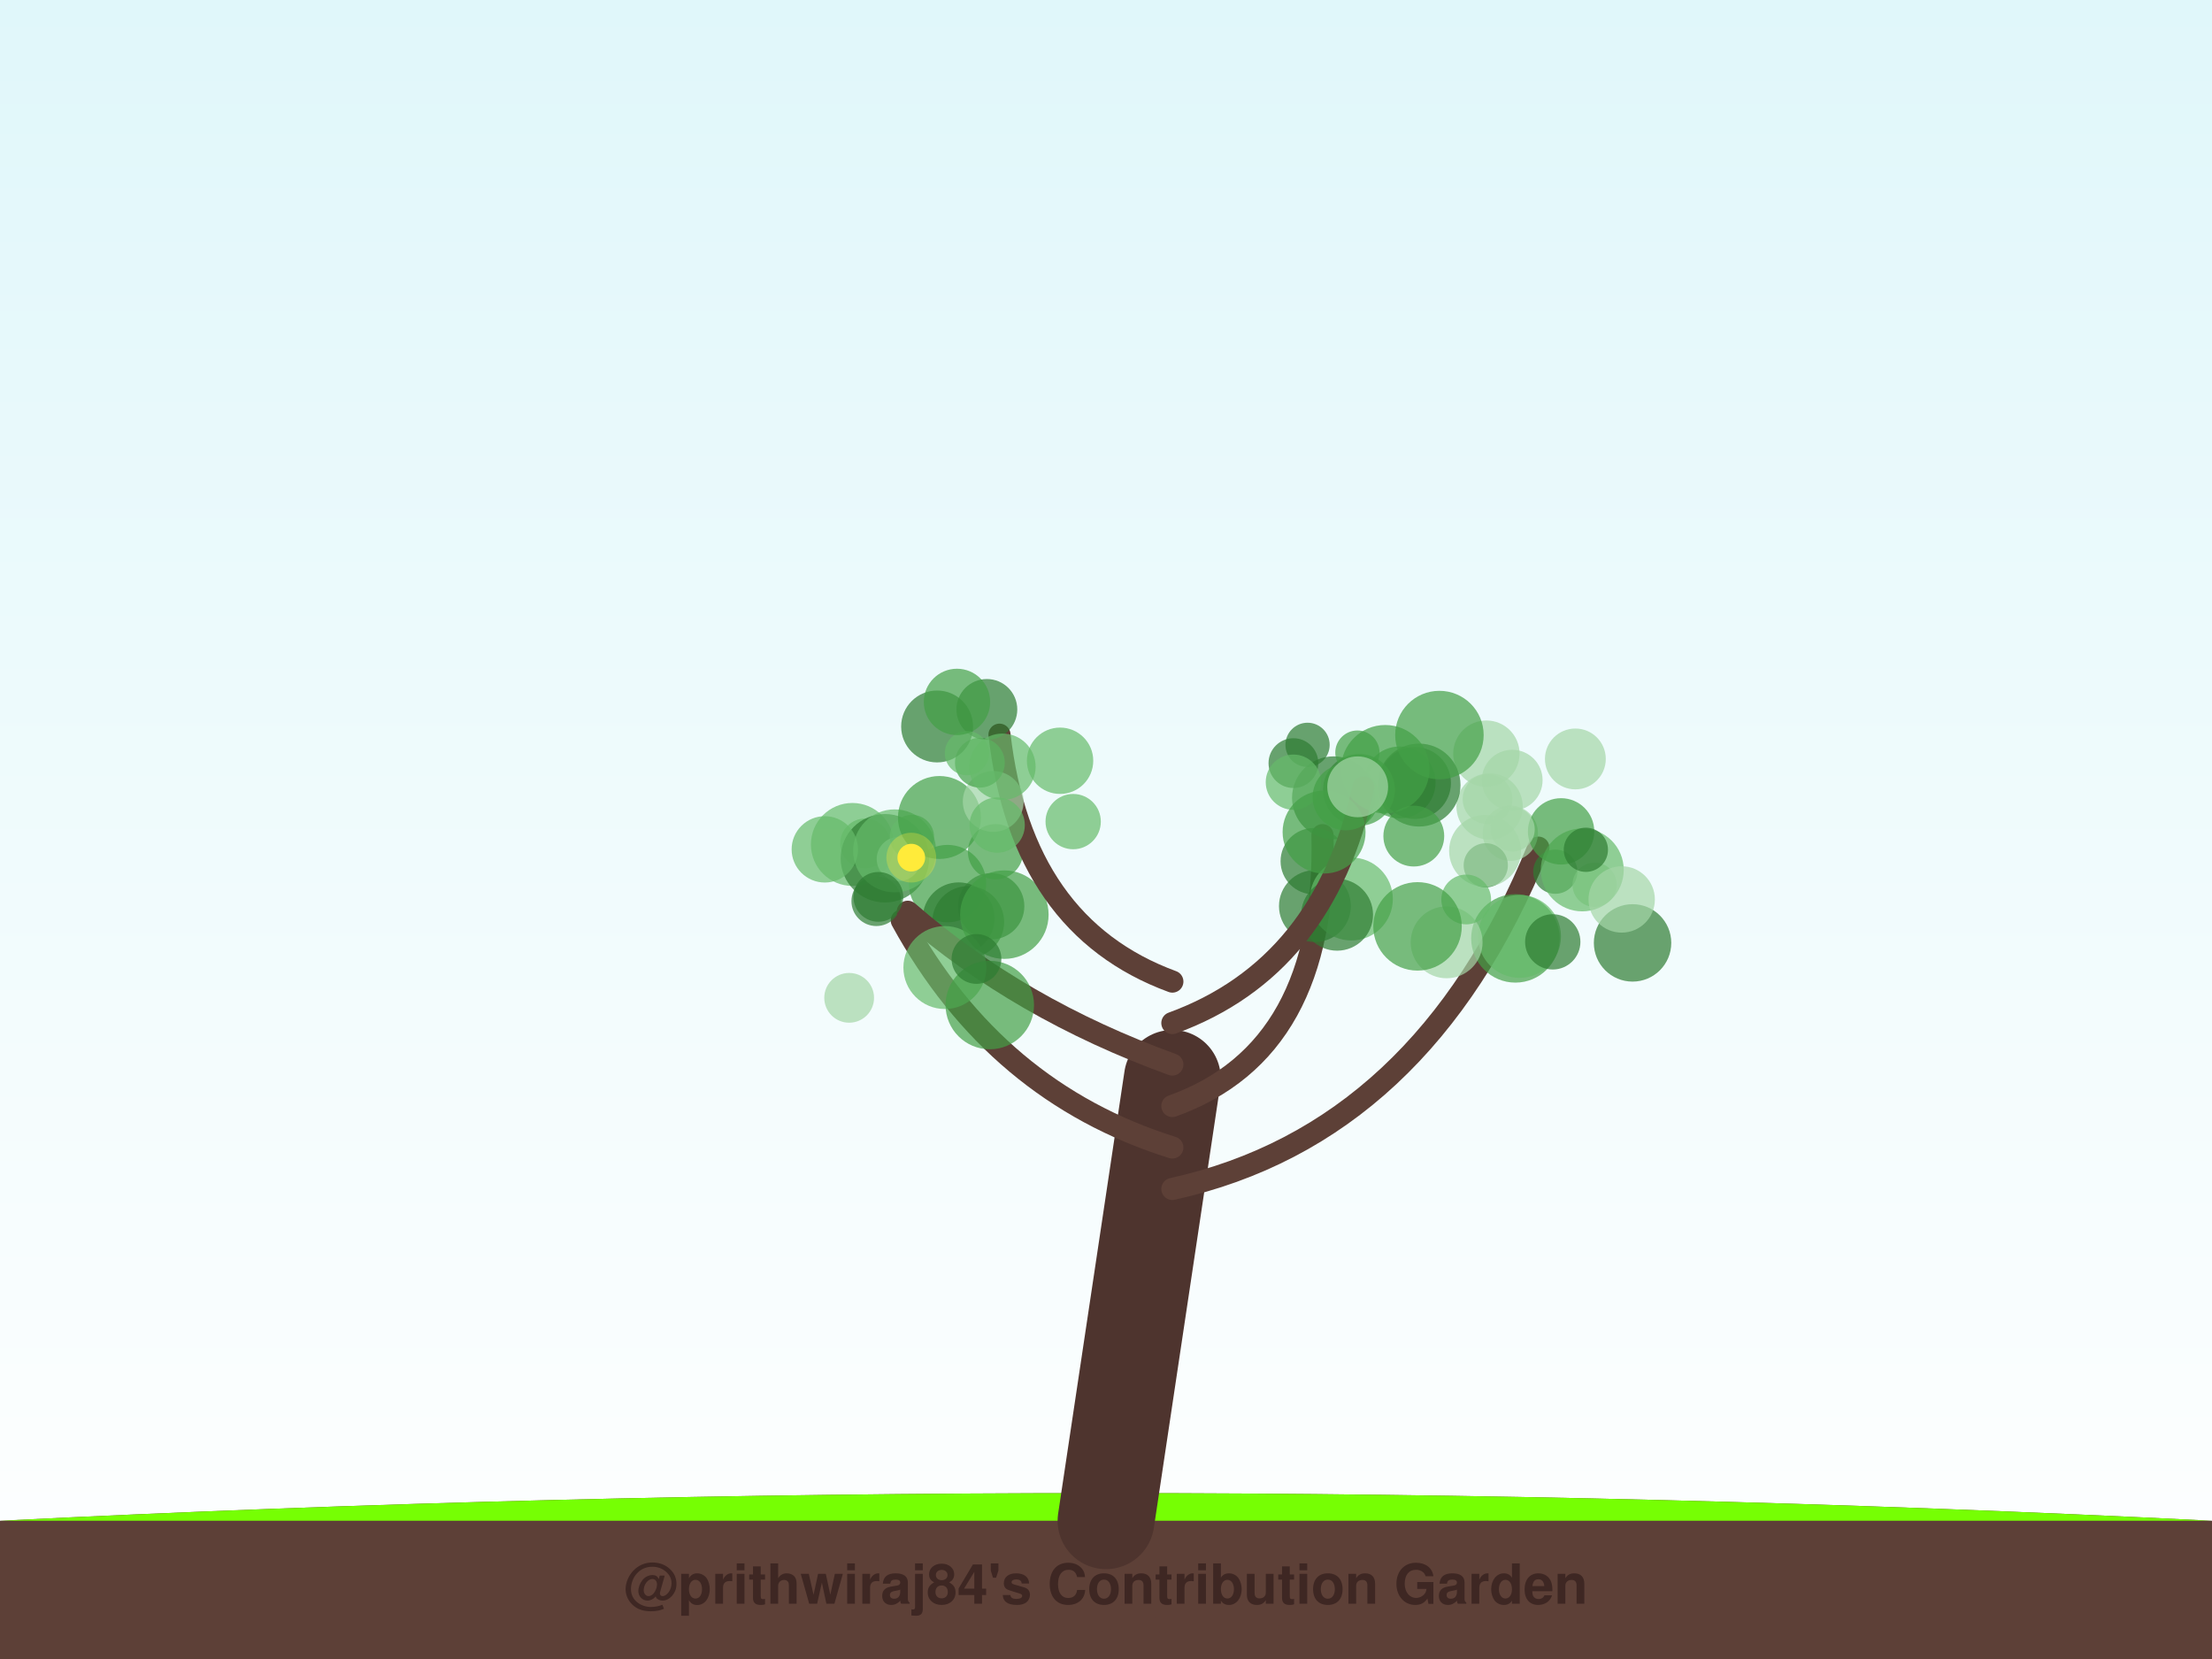
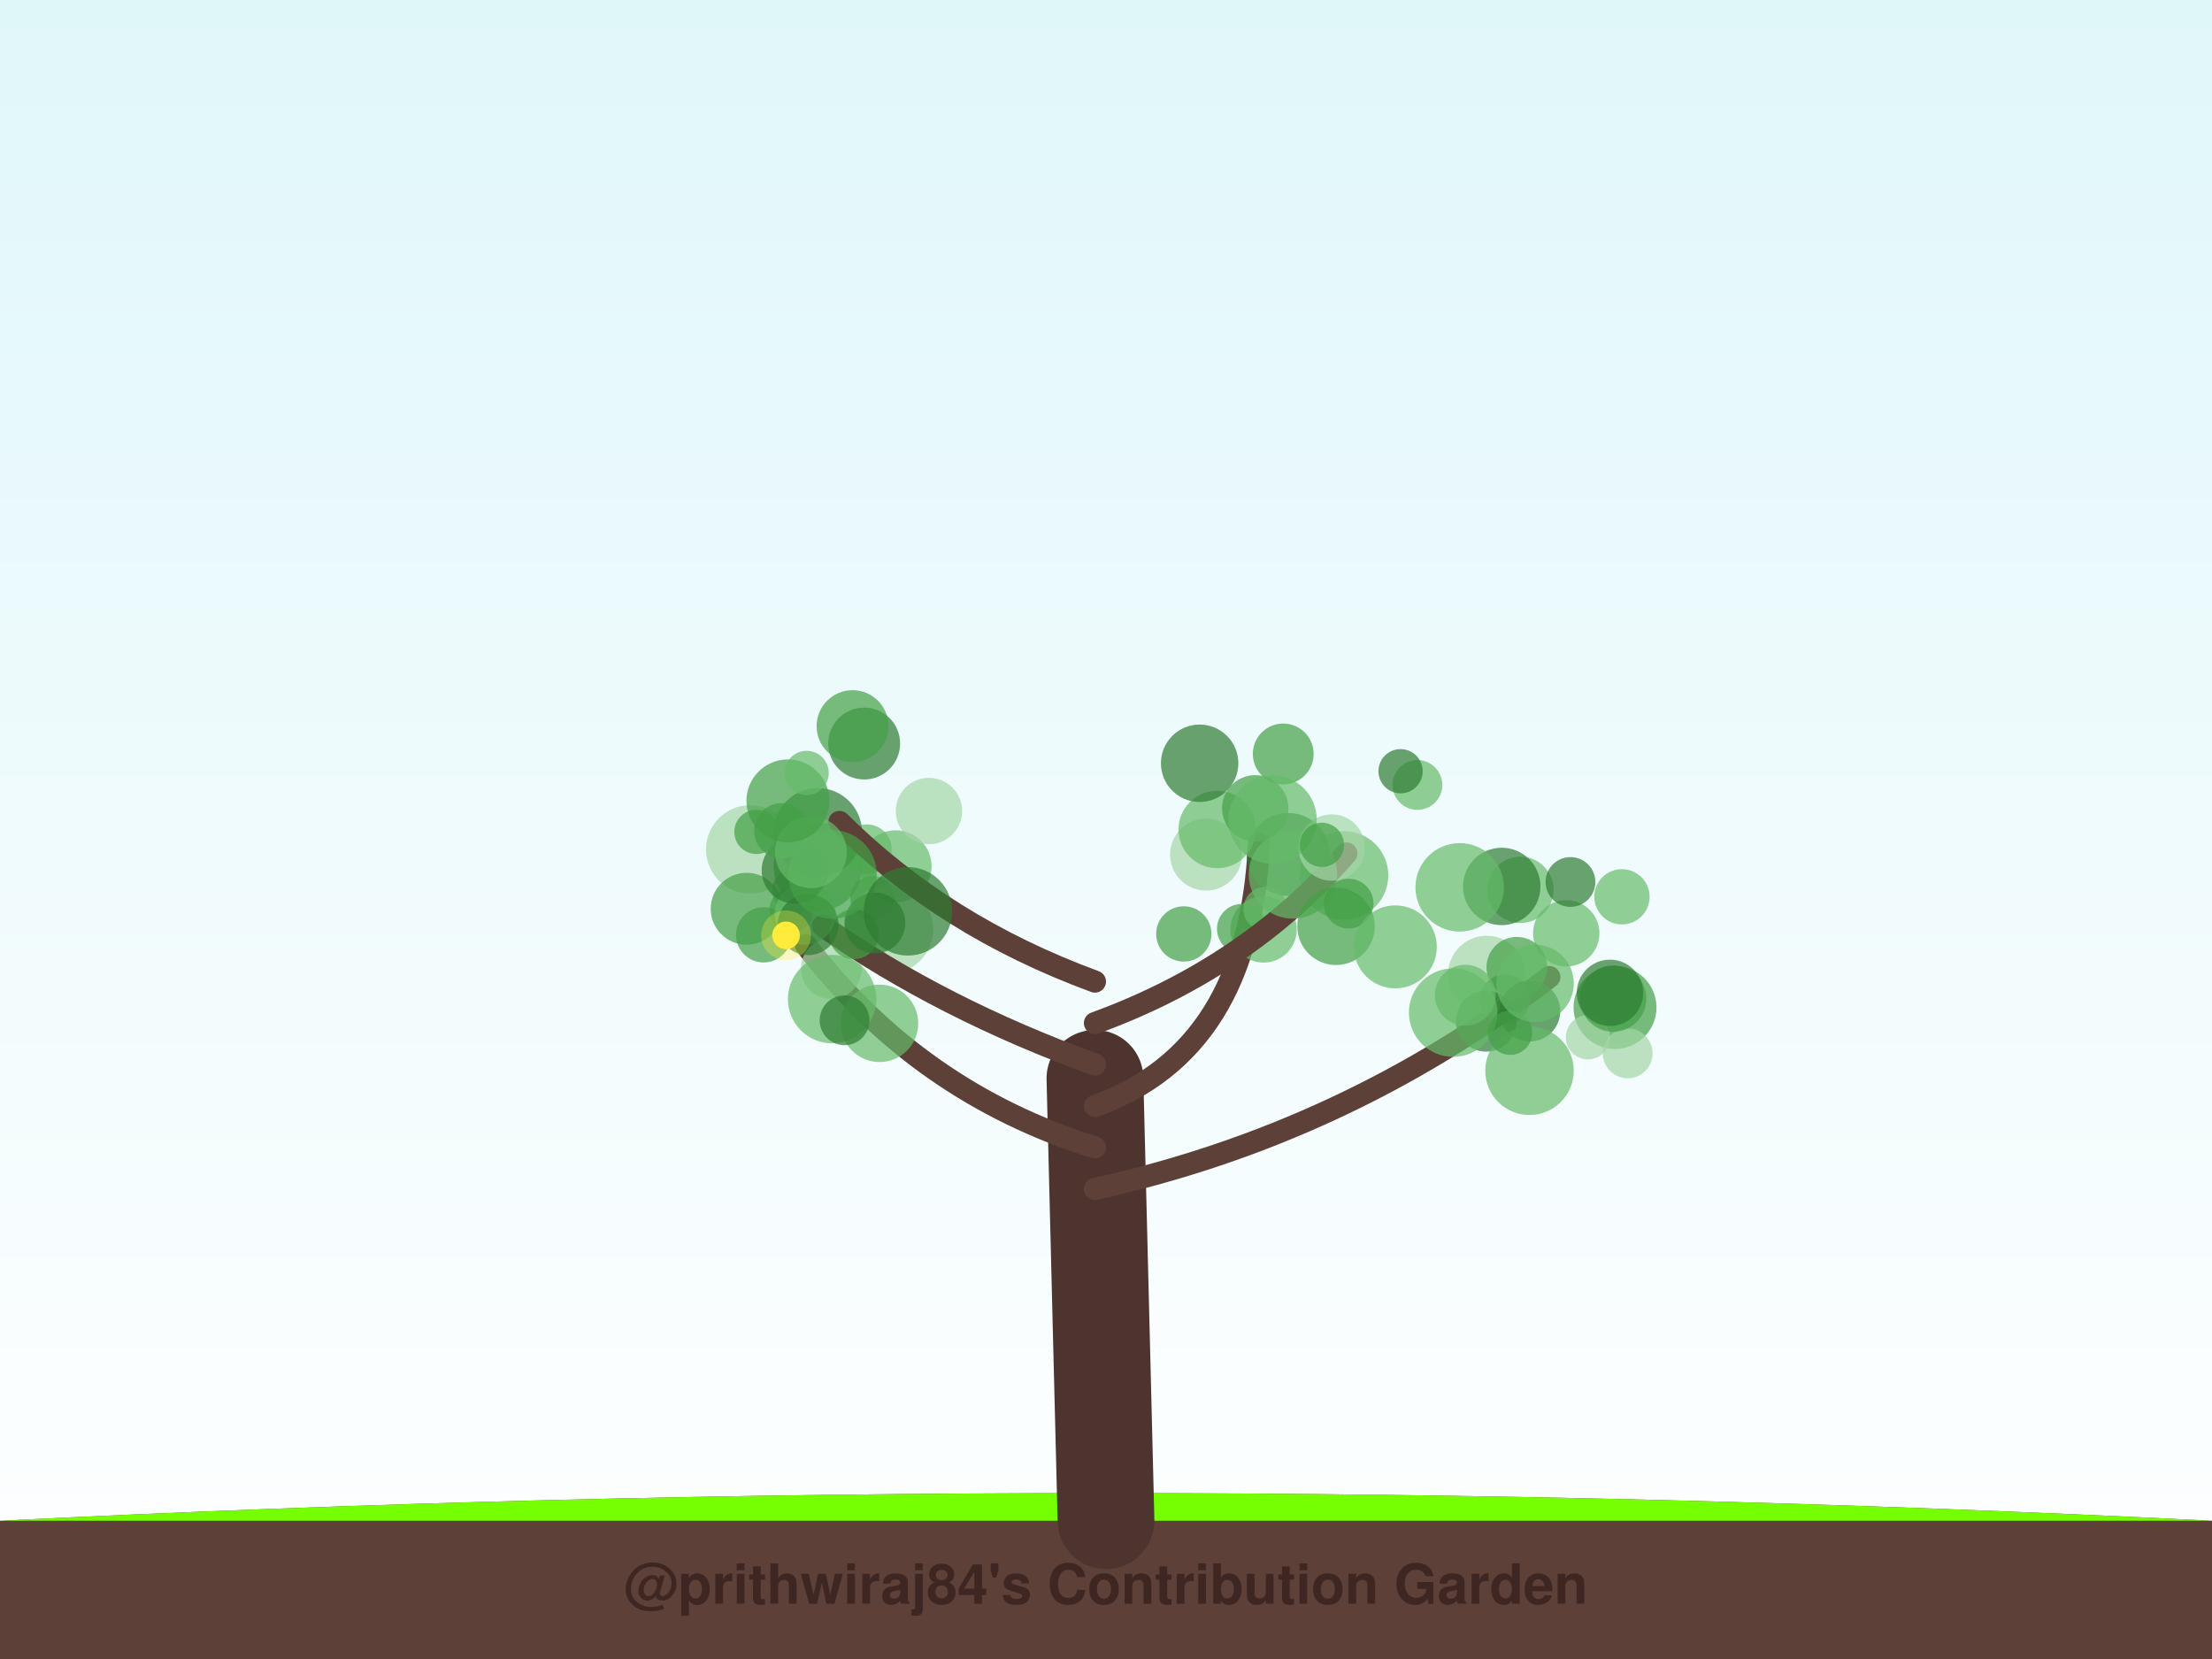
<svg xmlns="http://www.w3.org/2000/svg" width="800" height="600" viewBox="0 0 800 600">
  <defs>
    <linearGradient id="sky" x1="0%" y1="0%" x2="0%" y2="100%">
      <stop offset="0%" style="stop-color:#e0f7fa;stop-opacity:1" />
      <stop offset="100%" style="stop-color:#ffffff;stop-opacity:1" />
    </linearGradient>
    <filter id="glow" x="-20%" y="-20%" width="140%" height="140%">
      <feGaussianBlur stdDeviation="2" result="coloredBlur" />
      <feMerge>
        <feMergeNode in="coloredBlur" />
        <feMergeNode in="SourceGraphic" />
      </feMerge>
    </filter>
  </defs>
  <rect width="100%" height="100%" fill="url(#sky)" />
  <path d="M0,550 Q400,530 800,550 L800,600 L0,600 Z" stroke="#4e342e" stroke-width="0" fill="#5d4037" stroke-linecap="round" stroke-opacity="1.0" />
  <path d="M0,550 Q400,530 800,550" stroke="none" stroke-width="0" fill="#76ff03" stroke-linecap="round" stroke-opacity="0.1" />
-   <path d="M400,550 Q412.0,470.0 424,390" stroke="#4e342e" stroke-width="35" fill="none" stroke-linecap="round" stroke-opacity="1.0" />
-   <path d="M424,430 Q514.5,410 556.375,306.558" stroke="#5d4037" stroke-width="8" fill="none" stroke-linecap="round" stroke-opacity="1.0" />
-   <circle cx="590.437" cy="341.011" r="14" fill="#2e7d32" fill-opacity="0.7" />
-   <circle cx="569.754" cy="274.484" r="11" fill="#a5d6a7" fill-opacity="0.7" />
-   <circle cx="562.497" cy="315.257" r="8" fill="#2e7d32" fill-opacity="0.7" />
-   <circle cx="546.224" cy="301.353" r="10" fill="#a5d6a7" fill-opacity="0.7" />
-   <circle cx="576.715" cy="319.984" r="8" fill="#a5d6a7" fill-opacity="0.7" />
-   <circle cx="537.35" cy="312.952" r="8" fill="#2e7d32" fill-opacity="0.7" />
-   <circle cx="538.731" cy="291.673" r="12" fill="#a5d6a7" fill-opacity="0.7" />
-   <circle cx="546.902" cy="282.167" r="11" fill="#a5d6a7" fill-opacity="0.7" />
-   <circle cx="572.248" cy="314.608" r="15" fill="#66bb6a" fill-opacity="0.7" />
-   <circle cx="564.589" cy="300.675" r="12" fill="#43a047" fill-opacity="0.7" />
-   <circle cx="548.066" cy="339.376" r="16" fill="#43a047" fill-opacity="0.7" />
-   <circle cx="549.552" cy="338.655" r="15" fill="#66bb6a" fill-opacity="0.7" />
-   <circle cx="573.549" cy="307.334" r="8" fill="#2e7d32" fill-opacity="0.7" />
-   <circle cx="523.191" cy="340.805" r="13" fill="#a5d6a7" fill-opacity="0.7" />
-   <circle cx="537.086" cy="307.728" r="13" fill="#a5d6a7" fill-opacity="0.7" />
-   <circle cx="537.994" cy="289.027" r="9" fill="#a5d6a7" fill-opacity="0.7" />
-   <circle cx="586.507" cy="325.295" r="12" fill="#a5d6a7" fill-opacity="0.7" />
-   <circle cx="537.575" cy="272.569" r="12" fill="#a5d6a7" fill-opacity="0.7" />
-   <circle cx="547.062" cy="299.948" r="8" fill="#a5d6a7" fill-opacity="0.7" />
-   <circle cx="530.275" cy="325.306" r="9" fill="#66bb6a" fill-opacity="0.7" />
-   <circle cx="561.576" cy="340.637" r="10" fill="#2e7d32" fill-opacity="0.7" />
-   <path d="M424,415 Q360.125,395 326.138,332.884" stroke="#5d4037" stroke-width="8" fill="none" stroke-linecap="round" stroke-opacity="1.0" />
-   <circle cx="316.938" cy="325.914" r="9" fill="#2e7d32" fill-opacity="0.7" />
-   <circle cx="358.47" cy="327.757" r="12" fill="#2e7d32" fill-opacity="0.7" />
-   <circle cx="308.279" cy="305.405" r="15" fill="#66bb6a" fill-opacity="0.7" />
-   <circle cx="312.878" cy="305.032" r="9" fill="#66bb6a" fill-opacity="0.7" />
-   <circle cx="320.036" cy="310.401" r="16" fill="#2e7d32" fill-opacity="0.7" />
-   <circle cx="342.68" cy="319.561" r="14" fill="#43a047" fill-opacity="0.7" />
-   <circle cx="350.163" cy="333.461" r="13" fill="#2e7d32" fill-opacity="0.7" />
-   <circle cx="346.717" cy="332.125" r="13" fill="#2e7d32" fill-opacity="0.7" />
-   <circle cx="325.071" cy="310.652" r="8" fill="#a5d6a7" fill-opacity="0.7" />
-   <circle cx="329.812" cy="302.689" r="8" fill="#66bb6a" fill-opacity="0.7" />
-   <path d="M424,400 Q480.0,380 478.299,302.043" stroke="#5d4037" stroke-width="8" fill="none" stroke-linecap="round" stroke-opacity="1.0" />
-   <circle cx="506.199" cy="282.983" r="13" fill="#43a047" fill-opacity="0.7" />
-   <circle cx="475.135" cy="311.457" r="12" fill="#2e7d32" fill-opacity="0.7" />
-   <circle cx="475.561" cy="327.703" r="13" fill="#2e7d32" fill-opacity="0.7" />
-   <circle cx="488.74" cy="325.136" r="15" fill="#66bb6a" fill-opacity="0.7" />
-   <circle cx="513.208" cy="283.934" r="15" fill="#2e7d32" fill-opacity="0.7" />
-   <circle cx="511.752" cy="283.188" r="13" fill="#2e7d32" fill-opacity="0.7" />
-   <circle cx="491.494" cy="285.675" r="13" fill="#43a047" fill-opacity="0.7" />
-   <circle cx="482.286" cy="288.545" r="15" fill="#2e7d32" fill-opacity="0.7" />
-   <circle cx="512.668" cy="335.034" r="16" fill="#43a047" fill-opacity="0.7" />
-   <circle cx="483.576" cy="330.827" r="13" fill="#2e7d32" fill-opacity="0.7" />
-   <path d="M424,385 Q368.75,365 328.304,329.75" stroke="#5d4037" stroke-width="8" fill="none" stroke-linecap="round" stroke-opacity="1.0" />
-   <circle cx="341.728" cy="349.926" r="15" fill="#66bb6a" fill-opacity="0.7" />
-   <circle cx="323.543" cy="307.728" r="15" fill="#66bb6a" fill-opacity="0.7" />
-   <circle cx="363.239" cy="330.797" r="16" fill="#43a047" fill-opacity="0.7" />
-   <circle cx="360.044" cy="308.04" r="10" fill="#43a047" fill-opacity="0.7" />
-   <circle cx="298.306" cy="307.18" r="12" fill="#66bb6a" fill-opacity="0.7" />
-   <circle cx="357.968" cy="363.486" r="16" fill="#43a047" fill-opacity="0.7" />
-   <circle cx="339.764" cy="295.657" r="15" fill="#43a047" fill-opacity="0.7" />
-   <circle cx="317.667" cy="324.368" r="9" fill="#2e7d32" fill-opacity="0.7" />
-   <circle cx="353.157" cy="346.819" r="9" fill="#2e7d32" fill-opacity="0.7" />
-   <circle cx="307.109" cy="360.879" r="9" fill="#a5d6a7" fill-opacity="0.7" />
-   <circle cx="329.576" cy="310.178" r="5" fill="#ffeb3b" fill-opacity="1.0" />
-   <circle cx="329.576" cy="310.178" r="9" fill="#ffeb3b" fill-opacity="0.3" />
-   <path d="M424,370 Q478.875,350 493.068,284.708" stroke="#5d4037" stroke-width="8" fill="none" stroke-linecap="round" stroke-opacity="1.0" />
-   <circle cx="511.32" cy="302.38" r="11" fill="#43a047" fill-opacity="0.7" />
-   <circle cx="467.782" cy="275.993" r="9" fill="#2e7d32" fill-opacity="0.7" />
-   <circle cx="490.92" cy="272.186" r="8" fill="#43a047" fill-opacity="0.7" />
-   <circle cx="500.987" cy="278.205" r="16" fill="#43a047" fill-opacity="0.7" />
-   <circle cx="472.899" cy="269.384" r="8" fill="#2e7d32" fill-opacity="0.7" />
-   <circle cx="467.769" cy="282.889" r="10" fill="#66bb6a" fill-opacity="0.7" />
-   <circle cx="520.586" cy="265.842" r="16" fill="#43a047" fill-opacity="0.7" />
-   <circle cx="486.719" cy="288.296" r="12" fill="#43a047" fill-opacity="0.7" />
-   <circle cx="478.873" cy="300.924" r="15" fill="#43a047" fill-opacity="0.7" />
-   <circle cx="491.029" cy="284.567" r="11" fill="#a5d6a7" fill-opacity="0.7" />
-   <path d="M424,355 Q369.5,335 361.48,265.712" stroke="#5d4037" stroke-width="8" fill="none" stroke-linecap="round" stroke-opacity="1.0" />
-   <circle cx="359.215" cy="289.865" r="11" fill="#a5d6a7" fill-opacity="0.7" />
-   <circle cx="354.386" cy="275.844" r="9" fill="#43a047" fill-opacity="0.7" />
-   <circle cx="356.912" cy="256.577" r="11" fill="#2e7d32" fill-opacity="0.7" />
-   <circle cx="383.389" cy="275.139" r="12" fill="#66bb6a" fill-opacity="0.7" />
-   <circle cx="338.918" cy="262.739" r="13" fill="#2e7d32" fill-opacity="0.7" />
-   <circle cx="349.704" cy="272.385" r="8" fill="#66bb6a" fill-opacity="0.7" />
-   <circle cx="360.642" cy="298.4" r="10" fill="#66bb6a" fill-opacity="0.7" />
-   <circle cx="346.103" cy="253.858" r="12" fill="#43a047" fill-opacity="0.7" />
-   <circle cx="388.127" cy="297.143" r="10" fill="#66bb6a" fill-opacity="0.7" />
-   <circle cx="362.547" cy="277.305" r="12" fill="#66bb6a" fill-opacity="0.7" />
+   <path d="M400,550 Q398.0,470.0 396,390" stroke="#4e342e" stroke-width="35" fill="none" stroke-linecap="round" stroke-opacity="1.0" />
+   <path d="M396,430 Q486.672,410 560.353,353.361" stroke="#5d4037" stroke-width="8" fill="none" stroke-linecap="round" stroke-opacity="1.0" />
+   <circle cx="584.095" cy="364.378" r="15" fill="#43a047" fill-opacity="0.7" />
+   <circle cx="537.697" cy="352.427" r="14" fill="#a5d6a7" fill-opacity="0.7" />
+   <circle cx="588.681" cy="380.975" r="9" fill="#a5d6a7" fill-opacity="0.7" />
+   <circle cx="544.264" cy="361.433" r="9" fill="#43a047" fill-opacity="0.7" />
+   <circle cx="549.88" cy="321.822" r="12" fill="#66bb6a" fill-opacity="0.7" />
+   <circle cx="574.306" cy="375.138" r="8" fill="#a5d6a7" fill-opacity="0.7" />
+   <circle cx="566.459" cy="337.547" r="12" fill="#66bb6a" fill-opacity="0.7" />
+   <circle cx="548.605" cy="349.849" r="11" fill="#43a047" fill-opacity="0.7" />
+   <circle cx="537.517" cy="369.34" r="11" fill="#2e7d32" fill-opacity="0.7" />
+   <circle cx="586.603" cy="324.34" r="10" fill="#66bb6a" fill-opacity="0.7" />
+   <circle cx="567.976" cy="318.979" r="9" fill="#2e7d32" fill-opacity="0.7" />
+   <circle cx="529.936" cy="359.925" r="11" fill="#66bb6a" fill-opacity="0.7" />
+   <circle cx="553.289" cy="365.682" r="11" fill="#2e7d32" fill-opacity="0.7" />
+   <circle cx="553.164" cy="387.25" r="16" fill="#66bb6a" fill-opacity="0.7" />
+   <circle cx="543.128" cy="320.593" r="14" fill="#2e7d32" fill-opacity="0.7" />
+   <circle cx="583.427" cy="361.151" r="12" fill="#43a047" fill-opacity="0.7" />
+   <circle cx="525.551" cy="366.224" r="16" fill="#66bb6a" fill-opacity="0.7" />
+   <circle cx="582.265" cy="359.069" r="12" fill="#2e7d32" fill-opacity="0.7" />
+   <circle cx="527.912" cy="320.915" r="16" fill="#66bb6a" fill-opacity="0.7" />
+   <circle cx="546.162" cy="373.512" r="8" fill="#43a047" fill-opacity="0.7" />
+   <circle cx="555.187" cy="355.656" r="14" fill="#66bb6a" fill-opacity="0.7" />
+   <path d="M396,415 Q332.194,395 291.466,341.805" stroke="#5d4037" stroke-width="8" fill="none" stroke-linecap="round" stroke-opacity="1.0" />
+   <circle cx="271.343" cy="307.198" r="16" fill="#a5d6a7" fill-opacity="0.7" />
+   <circle cx="276.18" cy="338.095" r="10" fill="#43a047" fill-opacity="0.7" />
+   <circle cx="287.288" cy="322.107" r="8" fill="#43a047" fill-opacity="0.7" />
+   <circle cx="315.505" cy="324.805" r="8" fill="#43a047" fill-opacity="0.7" />
+   <circle cx="295.78" cy="313.542" r="16" fill="#43a047" fill-opacity="0.7" />
+   <circle cx="300.682" cy="350.275" r="11" fill="#a5d6a7" fill-opacity="0.7" />
+   <circle cx="300.954" cy="361.333" r="16" fill="#66bb6a" fill-opacity="0.7" />
+   <circle cx="321.49" cy="336.118" r="16" fill="#a5d6a7" fill-opacity="0.7" />
+   <circle cx="313.493" cy="307.152" r="9" fill="#66bb6a" fill-opacity="0.7" />
+   <circle cx="318.091" cy="370.105" r="14" fill="#66bb6a" fill-opacity="0.7" />
+   <path d="M396,400 Q451.97,380 455.319,305.069" stroke="#5d4037" stroke-width="8" fill="none" stroke-linecap="round" stroke-opacity="1.0" />
+   <circle cx="456.995" cy="336.139" r="12" fill="#66bb6a" fill-opacity="0.7" />
+   <circle cx="486.101" cy="316.594" r="16" fill="#66bb6a" fill-opacity="0.7" />
+   <circle cx="436.174" cy="309.09" r="13" fill="#a5d6a7" fill-opacity="0.7" />
+   <circle cx="449.137" cy="335.915" r="9" fill="#43a047" fill-opacity="0.7" />
+   <circle cx="465.903" cy="309.023" r="15" fill="#2e7d32" fill-opacity="0.7" />
+   <circle cx="440.224" cy="299.995" r="14" fill="#66bb6a" fill-opacity="0.7" />
+   <circle cx="433.863" cy="276.046" r="14" fill="#2e7d32" fill-opacity="0.7" />
+   <circle cx="464.1" cy="272.679" r="11" fill="#43a047" fill-opacity="0.7" />
+   <circle cx="457.682" cy="328.731" r="8" fill="#66bb6a" fill-opacity="0.7" />
+   <circle cx="428.138" cy="337.769" r="10" fill="#43a047" fill-opacity="0.7" />
+   <path d="M396,385 Q340.776,365 297.59,334.858" stroke="#5d4037" stroke-width="8" fill="none" stroke-linecap="round" stroke-opacity="1.0" />
+   <circle cx="305.449" cy="369.001" r="9" fill="#2e7d32" fill-opacity="0.7" />
+   <circle cx="286.247" cy="329.101" r="8" fill="#43a047" fill-opacity="0.7" />
+   <circle cx="295.769" cy="301.022" r="16" fill="#2e7d32" fill-opacity="0.7" />
+   <circle cx="270.036" cy="328.661" r="13" fill="#43a047" fill-opacity="0.7" />
+   <circle cx="308.795" cy="337.886" r="9" fill="#43a047" fill-opacity="0.7" />
+   <circle cx="291.186" cy="330.654" r="11" fill="#66bb6a" fill-opacity="0.7" />
+   <circle cx="292.272" cy="334.441" r="11" fill="#2e7d32" fill-opacity="0.7" />
+   <circle cx="323.922" cy="313.292" r="13" fill="#66bb6a" fill-opacity="0.7" />
+   <circle cx="287.455" cy="314.797" r="12" fill="#2e7d32" fill-opacity="0.7" />
+   <circle cx="316.421" cy="333.833" r="11" fill="#2e7d32" fill-opacity="0.7" />
+   <circle cx="284.283" cy="338.288" r="5" fill="#ffeb3b" fill-opacity="1.0" />
+   <circle cx="284.283" cy="338.288" r="9" fill="#ffeb3b" fill-opacity="0.3" />
+   <path d="M396,370 Q450.851,350 486.947,308.656" stroke="#5d4037" stroke-width="8" fill="none" stroke-linecap="round" stroke-opacity="1.0" />
+   <circle cx="467.612" cy="316.253" r="16" fill="#66bb6a" fill-opacity="0.7" />
+   <circle cx="487.75" cy="326.8" r="9" fill="#43a047" fill-opacity="0.7" />
+   <circle cx="481.617" cy="306.526" r="12" fill="#a5d6a7" fill-opacity="0.7" />
+   <circle cx="453.973" cy="292.334" r="12" fill="#43a047" fill-opacity="0.7" />
+   <circle cx="512.636" cy="283.894" r="9" fill="#66bb6a" fill-opacity="0.7" />
+   <circle cx="460.21" cy="296.39" r="16" fill="#66bb6a" fill-opacity="0.7" />
+   <circle cx="483.195" cy="335.016" r="14" fill="#43a047" fill-opacity="0.7" />
+   <circle cx="478.087" cy="305.551" r="8" fill="#43a047" fill-opacity="0.7" />
+   <circle cx="504.638" cy="342.45" r="15" fill="#66bb6a" fill-opacity="0.7" />
+   <circle cx="506.539" cy="278.921" r="8" fill="#2e7d32" fill-opacity="0.7" />
+   <path d="M396,355 Q341.522,335 303.601,297.263" stroke="#5d4037" stroke-width="8" fill="none" stroke-linecap="round" stroke-opacity="1.0" />
+   <circle cx="282.718" cy="300.457" r="10" fill="#43a047" fill-opacity="0.7" />
+   <circle cx="301.105" cy="316.267" r="16" fill="#43a047" fill-opacity="0.7" />
+   <circle cx="273.566" cy="300.867" r="8" fill="#43a047" fill-opacity="0.7" />
+   <circle cx="335.964" cy="293.324" r="12" fill="#a5d6a7" fill-opacity="0.7" />
+   <circle cx="328.358" cy="329.597" r="16" fill="#2e7d32" fill-opacity="0.7" />
+   <circle cx="312.541" cy="268.912" r="13" fill="#2e7d32" fill-opacity="0.7" />
+   <circle cx="293.279" cy="308.216" r="13" fill="#66bb6a" fill-opacity="0.7" />
+   <circle cx="308.337" cy="262.614" r="13" fill="#43a047" fill-opacity="0.7" />
+   <circle cx="284.965" cy="289.651" r="15" fill="#43a047" fill-opacity="0.7" />
+   <circle cx="291.74" cy="279.541" r="8" fill="#66bb6a" fill-opacity="0.7" />
  <text x="400" y="580" font-family="Segoe UI, Helvetica, Arial, sans-serif" font-size="20" fill="#3e2723" text-anchor="middle" font-weight="bold">@prithwiraj84's Contribution Garden</text>
  <text x="400" y="595" font-family="Segoe UI, Helvetica, Arial, sans-serif" font-size="14" fill="#5d4037" text-anchor="middle" font-weight="bold">Grown over 5 years</text>
</svg>
